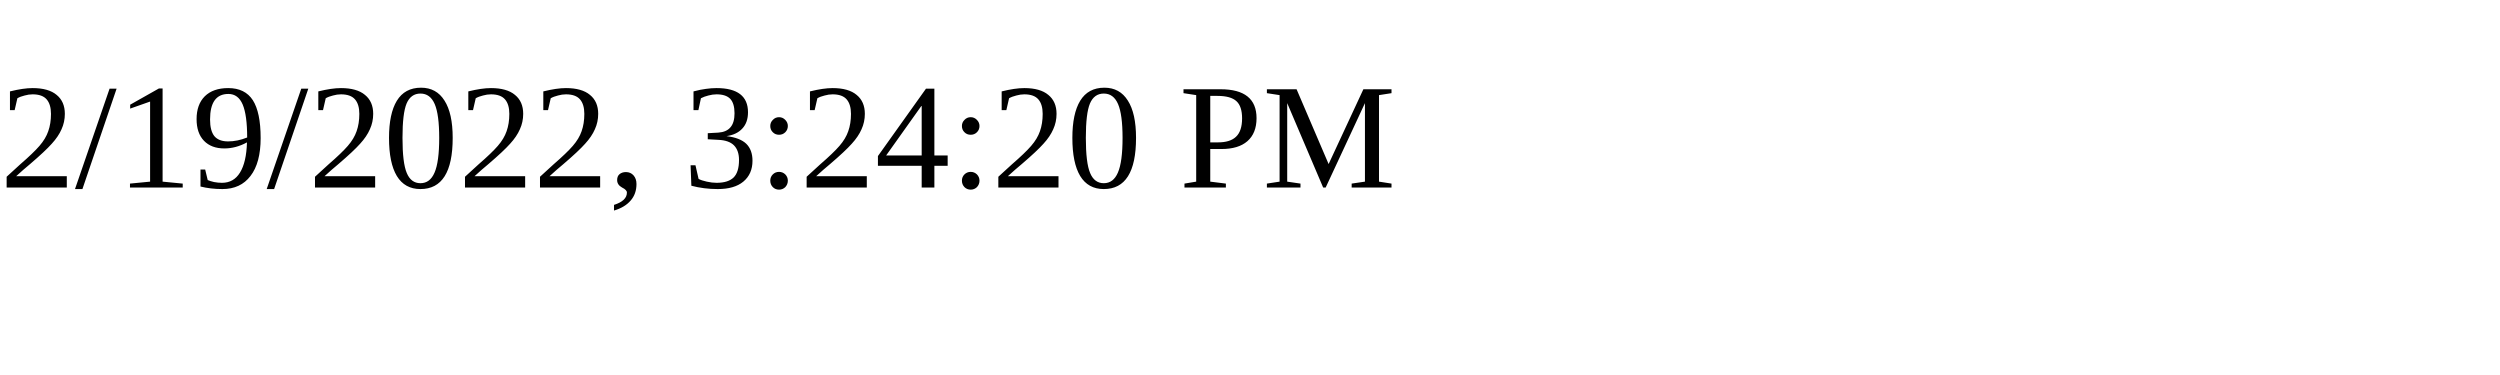
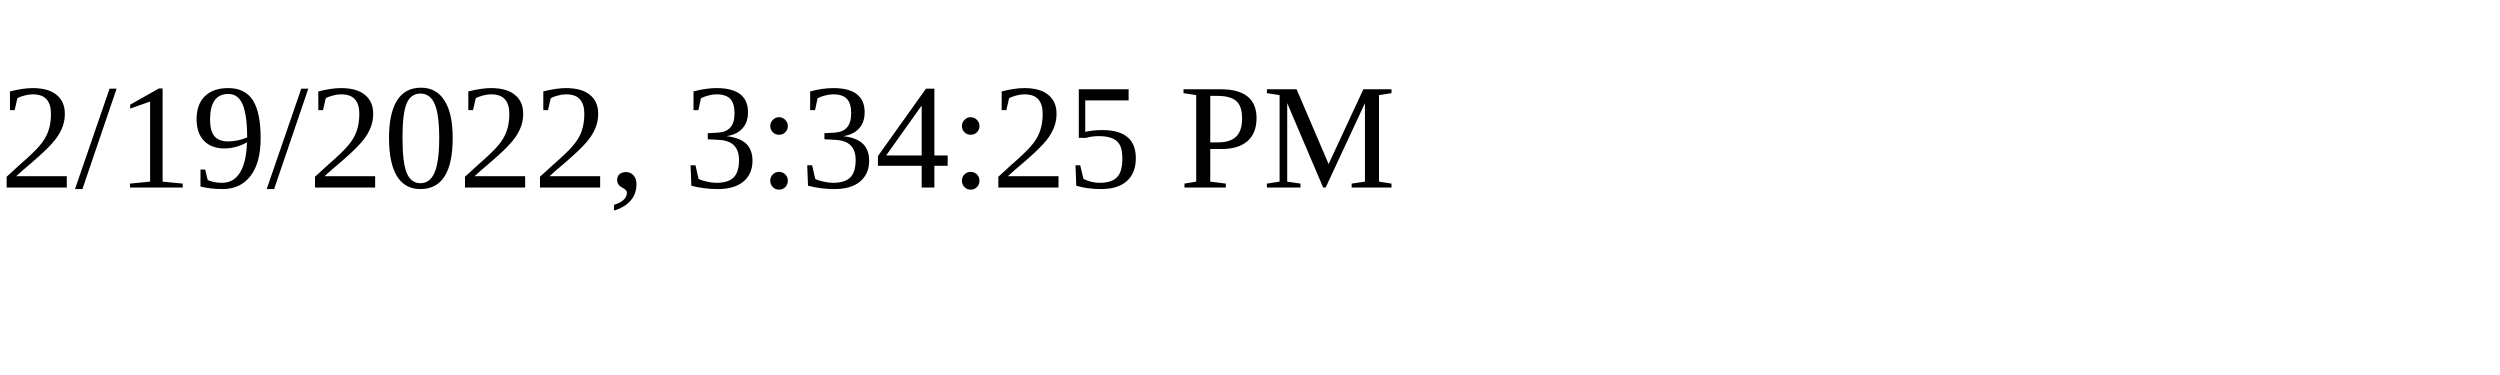
<svg xmlns="http://www.w3.org/2000/svg" height="30" width="200">
-   <text x="0" y="15">2/19/2022, 3:24:20 PM</text>
+   <text x="0" y="15">2/19/2022, 3:34:25 PM</text>
</svg>
